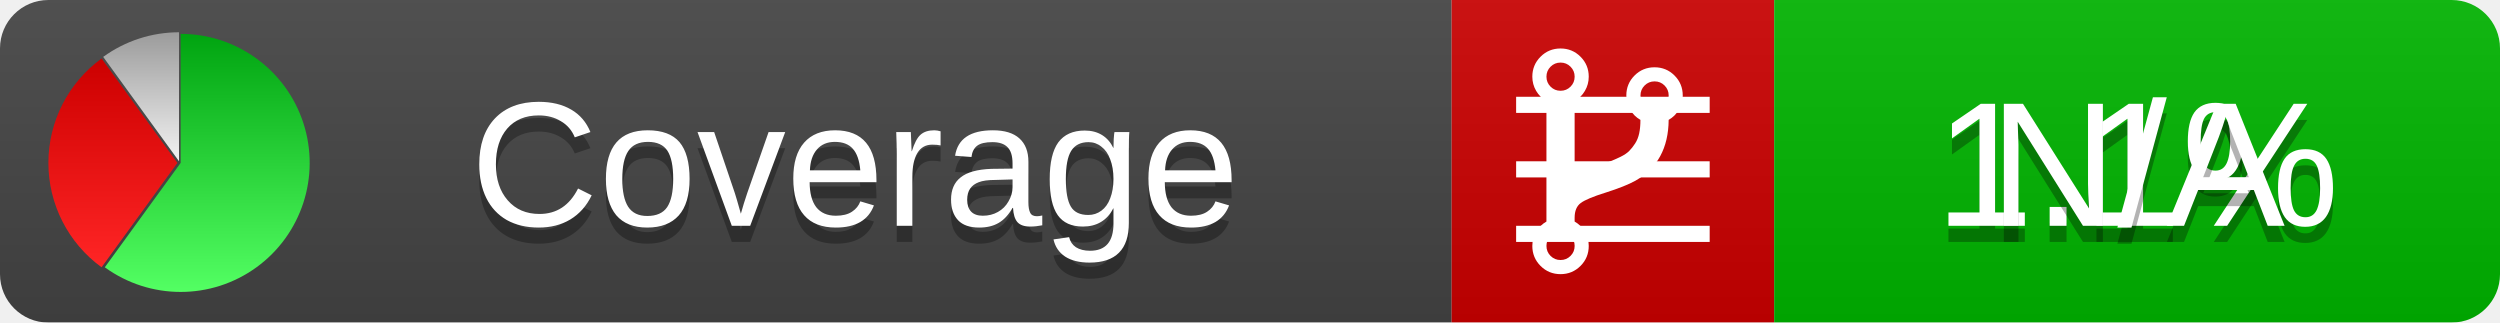
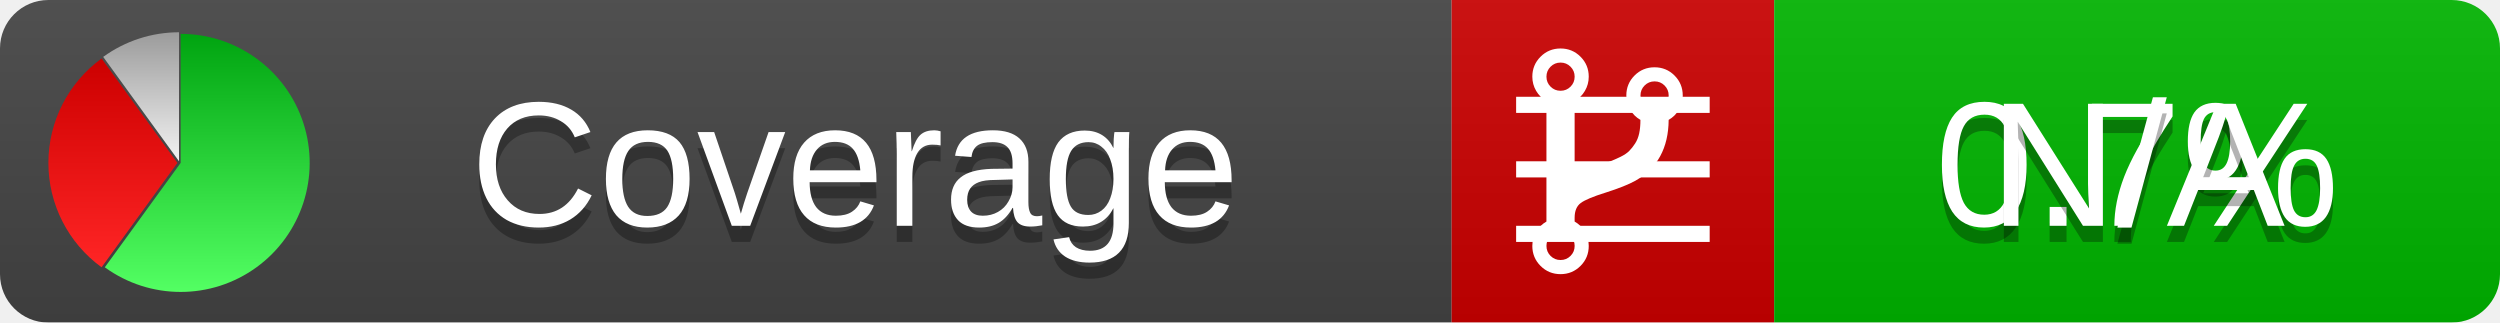
<svg xmlns="http://www.w3.org/2000/svg" xmlns:xlink="http://www.w3.org/1999/xlink" width="155" height="20">
  <style type="text/css">
          
            @keyframes fadeout {
              0 % { visibility: visible; opacity: 1; }
              40% { visibility: visible; opacity: 1; }
              50% { visibility: hidden; opacity: 0; }
              90% { visibility: hidden; opacity: 0; }
              100% { visibility: visible; opacity: 1; }
            }
            @keyframes fadein {
              0% { visibility: hidden; opacity: 0; }
              40% { visibility: hidden; opacity: 0; }
              50% { visibility: visible; opacity: 1; }
              90% { visibility: visible; opacity: 1; }
              100% { visibility: hidden; opacity: 0; }
            }
            .linecoverage {
                animation-duration: 10s;
                animation-name: fadeout;
                animation-iteration-count: infinite;
            }
            .branchcoverage {
                animation-duration: 10s;
                animation-name: fadein;
                animation-iteration-count: infinite;
            }
          
    </style>
  <defs>
    <linearGradient id="gradient" x2="0" y2="100%">
      <stop offset="0" stop-color="#bbb" stop-opacity=".1" />
      <stop offset="1" stop-opacity=".1" />
    </linearGradient>
    <linearGradient id="green" x2="0" y2="100%">
      <stop offset="0" stop-color="#00A410" />
      <stop offset="1" stop-color="#53FF63" />
    </linearGradient>
    <linearGradient id="red" x2="0" y2="100%">
      <stop offset="0" stop-color="#C00" />
      <stop offset="1" stop-color="#FF2525" />
    </linearGradient>
    <linearGradient id="gray" x2="0" y2="100%">
      <stop offset="0" stop-color="#9B9B9B" />
      <stop offset="1" stop-color="#F3F3F3" />
    </linearGradient>
    <mask id="mask">
      <rect width="155" height="20" rx="3" fill="#fff" />
    </mask>
    <g id="icon">
      <path style="fill:url(#green);" d="M205,202.5 l0,-200 a200,200 0 1,1 -117.558,361.803 z" />
      <path style="fill:url(#red);" d="M200,202.5 l-117.558,161.803 a200,200 0 0,1 0,-323.607 z" />
      <path style="fill:url(#gray);" d="M202.5,200 l-117.558,-161.803 a200,200 0 0,1 117.558,-38.196 z" />
    </g>
  </defs>
  <g mask="url(#mask)">
    <rect x="0" y="0" width="90" height="20" fill="#444" />
    <rect x="90" y="0" width="20" height="20" fill="#c00" />
    <rect x="110" y="0" width="45" height="20" fill="#00B600" />
    <rect x="0" y="0" width="155" height="20" fill="url(#gradient)" />
  </g>
  <g>
    <path class="linecoverage" stroke="#fff" d="M94 6.5 h12 M94 10.5 h12 M94 14.5 h12" />
    <path class="branchcoverage" fill="#fff" d="m 97.628,15.247 q 0,-0.364 -0.255,-0.619 -0.255,-0.255 -0.619,-0.255 -0.364,0 -0.619,0.255 -0.255,0.255 -0.255,0.619 0,0.364 0.255,0.619 0.255,0.255 0.619,0.255 0.364,0 0.619,-0.255 0.255,-0.255 0.255,-0.619 z m 0,-10.493 q 0,-0.364 -0.255,-0.619 -0.255,-0.255 -0.619,-0.255 -0.364,0 -0.619,0.255 -0.255,0.255 -0.255,0.619 0,0.364 0.255,0.619 0.255,0.255 0.619,0.255 0.364,0 0.619,-0.255 0.255,-0.255 0.255,-0.619 z m 5.83,1.166 q 0,-0.364 -0.255,-0.619 -0.255,-0.255 -0.619,-0.255 -0.364,0 -0.619,0.255 -0.255,0.255 -0.255,0.619 0,0.364 0.255,0.619 0.255,0.255 0.619,0.255 0.364,0 0.619,-0.255 0.255,-0.255 0.255,-0.619 z m 0.874,0 q 0,0.474 -0.237,0.879 -0.237,0.405 -0.638,0.633 -0.018,2.614 -2.059,3.771 -0.619,0.346 -1.849,0.738 -1.166,0.364 -1.544,0.647 -0.378,0.282 -0.378,0.911 l 0,0.237 q 0.401,0.228 0.638,0.633 0.237,0.405 0.237,0.879 0,0.729 -0.51,1.239 -0.51,0.51 -1.239,0.51 -0.729,0 -1.239,-0.51 -0.51,-0.51 -0.51,-1.239 0,-0.474 0.237,-0.879 0.237,-0.405 0.638,-0.633 l 0,-7.469 q -0.401,-0.228 -0.638,-0.633 -0.237,-0.405 -0.237,-0.879 0,-0.729 0.51,-1.239 0.51,-0.51 1.239,-0.51 0.729,0 1.239,0.51 0.51,0.51 0.51,1.239 0,0.474 -0.237,0.879 -0.237,0.405 -0.638,0.633 l 0,4.527 q 0.492,-0.237 1.403,-0.519 0.501,-0.155 0.797,-0.269 0.296,-0.114 0.642,-0.282 0.346,-0.169 0.537,-0.36 0.191,-0.191 0.369,-0.465 0.178,-0.273 0.255,-0.633 0.077,-0.36 0.077,-0.833 -0.401,-0.228 -0.638,-0.633 -0.237,-0.405 -0.237,-0.879 0,-0.729 0.51,-1.239 0.51,-0.51 1.239,-0.51 0.729,0 1.239,0.51 0.51,0.51 0.51,1.239 z" />
  </g>
  <g fill="#fff" text-anchor="middle" font-family="Verdana,Arial,Geneva,sans-serif" font-size="11">
    <a xlink:href="https://github.com/danielpalme/ReportGenerator" target="_top">
      <use xlink:href="#icon" transform="translate(3,2) scale(.04)" />
    </a>
    <text x="53" y="15" fill="#010101" fill-opacity=".3">Coverage</text>
    <text x="53" y="14" fill="#fff">Coverage</text>
-     <text class="linecoverage" x="132.5" y="15" fill="#010101" fill-opacity=".3">1.1%</text>
-     <text class="linecoverage" x="132.5" y="14">1.1%</text>
+     <text class="linecoverage" x="132.5" y="15" fill="#010101" fill-opacity=".3">0.7%</text>
+     <text class="linecoverage" x="132.5" y="14">0.7%</text>
    <text class="branchcoverage" x="132.5" y="15" fill="#010101" fill-opacity=".3">N/A</text>
    <text class="branchcoverage" x="132.5" y="14">N/A</text>
  </g>
  <g>
    <rect class="linecoverage" x="90" y="0" width="65" height="20" fill-opacity="0" />
    <rect class="branchcoverage" x="90" y="0" width="65" height="20" fill-opacity="0" />
  </g>
</svg>
